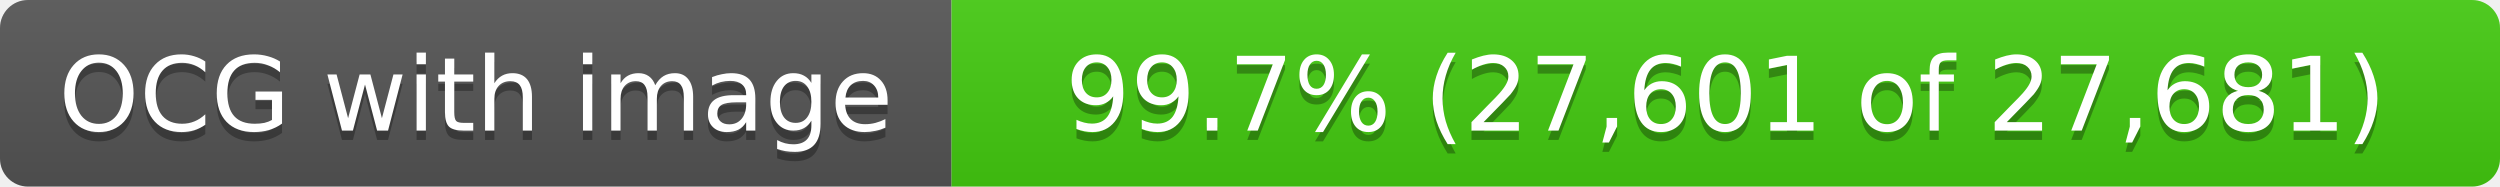
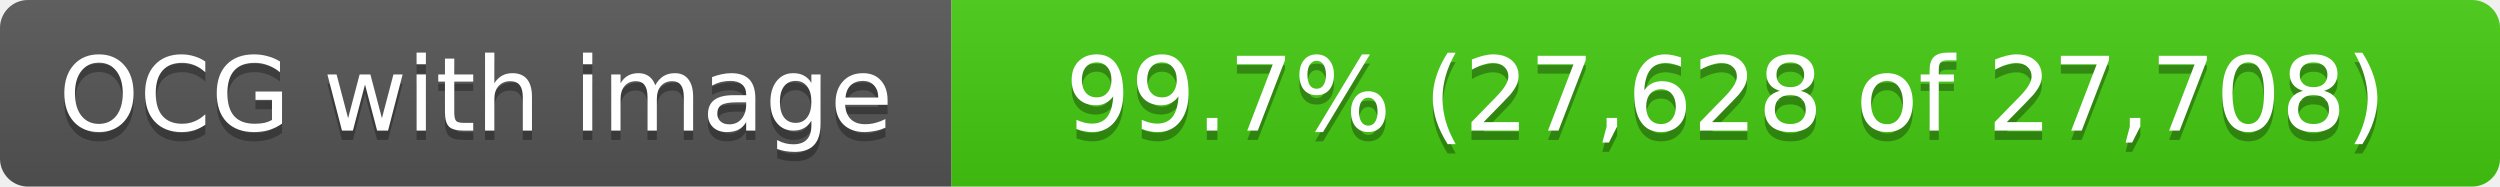
- <svg xmlns="http://www.w3.org/2000/svg" width="268" height="20" role="img" aria-label="OCG with image: 99.7% (27,601 of 27,681)">
+ <svg xmlns="http://www.w3.org/2000/svg" width="268" height="20" role="img" aria-label="OCG with image: 99.7% (27,628 of 27,708)">
  <linearGradient id="s" x2="0" y2="100%">
    <stop offset="0" stop-color="#bbb" stop-opacity=".1" />
    <stop offset="1" stop-opacity=".1" />
  </linearGradient>
  <clipPath id="r">
    <rect width="268" height="20" rx="3" fill="#fff" />
  </clipPath>
  <g clip-path="url(#r)">
    <rect width="102" height="20" fill="#555" />
    <rect x="102" width="166" height="20" fill="#4c1" />
    <rect width="268" height="20" fill="url(#s)" />
  </g>
  <g fill="#fff" text-anchor="middle" font-family="Verdana,Geneva,DejaVu Sans,sans-serif" text-rendering="geometricPrecision" font-size="11">
    <text x="51.0" y="15" fill="#010101" fill-opacity=".3">OCG with image</text>
    <text x="51.0" y="14">OCG with image</text>
-     <text x="185.0" y="15" fill="#010101" fill-opacity=".3">99.7% (27,601 of 27,681)</text>
-     <text x="185.0" y="14">99.7% (27,601 of 27,681)</text>
+     <text x="185.0" y="15" fill="#010101" fill-opacity=".3">99.7% (27,628 of 27,708)</text>
+     <text x="185.0" y="14">99.7% (27,628 of 27,708)</text>
  </g>
</svg>
